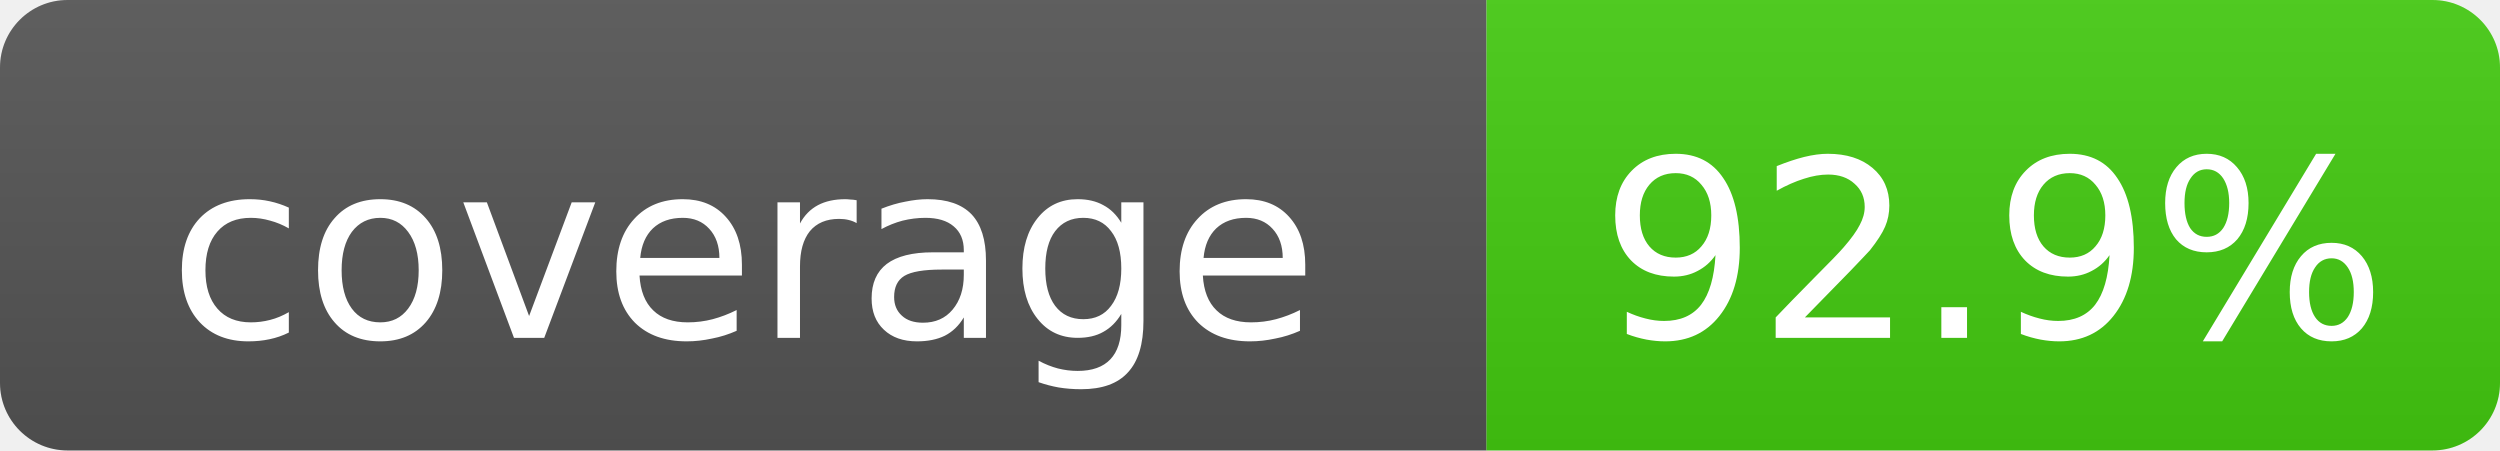
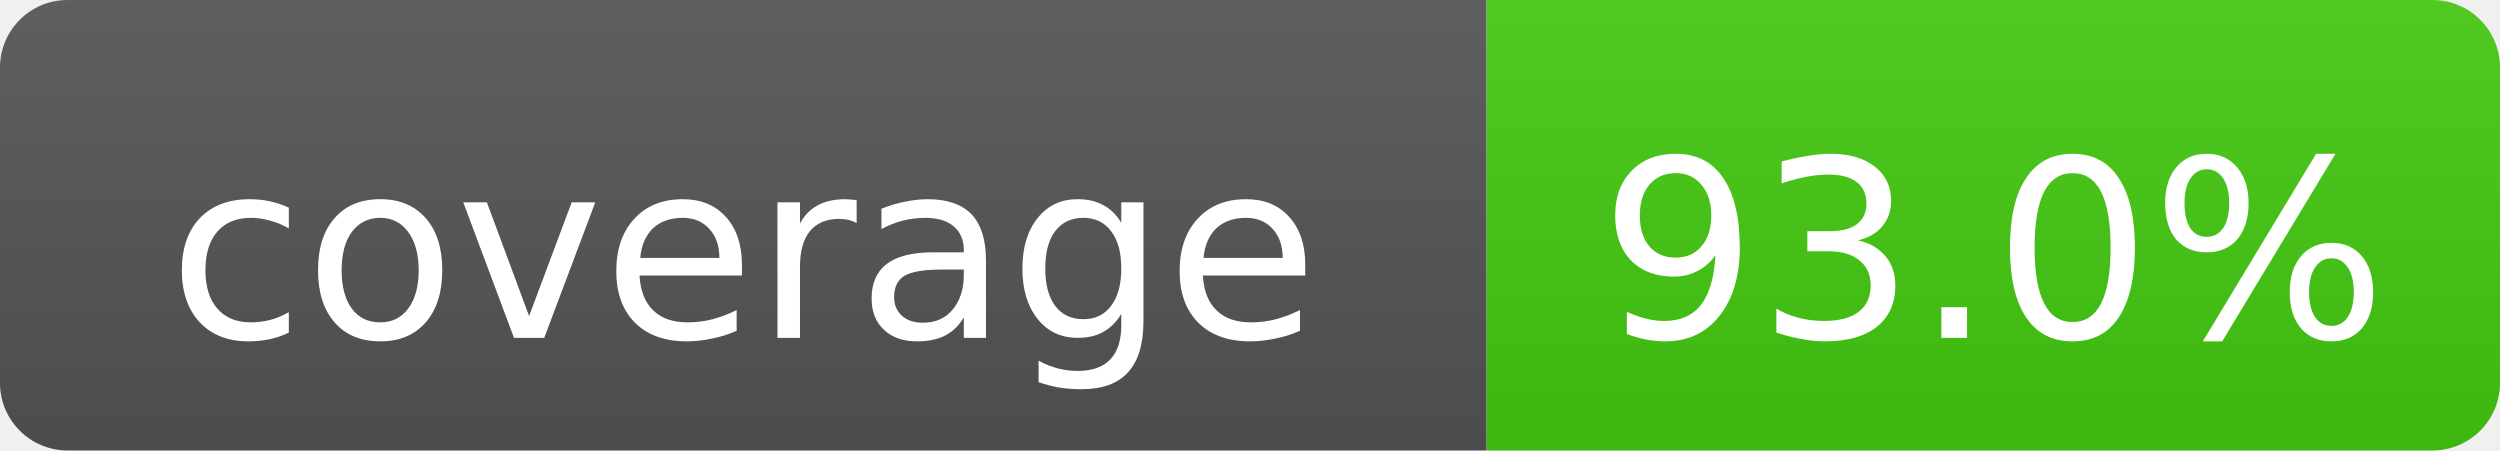
- <svg xmlns="http://www.w3.org/2000/svg" width="111" height="20" role="img" aria-label="coverage: 92.9%">
+ <svg xmlns="http://www.w3.org/2000/svg" width="111" height="20" role="img" aria-label="coverage: 93.0%">
  <linearGradient id="s" x2="0" y2="100%">
    <stop offset="0" stop-color="#bbb" stop-opacity=".1" />
    <stop offset="1" stop-opacity=".1" />
  </linearGradient>
  <clipPath id="r">
    <rect width="111" height="20" rx="3" fill="#fff" />
  </clipPath>
  <g clip-path="url(#r)">
    <rect width="66" height="20" fill="#555" />
    <rect x="66" width="45" height="20" fill="#4c1" />
    <rect width="111" height="20" fill="url(#s)" />
  </g>
  <g fill="#fff" text-anchor="middle" font-family="DejaVu Sans,Verdana,Geneva,sans-serif" font-size="11">
    <text x="33.0" y="15">coverage</text>
-     <text x="88.5" y="15">92.9%</text>
+     <text x="88.5" y="15">93.0%</text>
  </g>
</svg>
